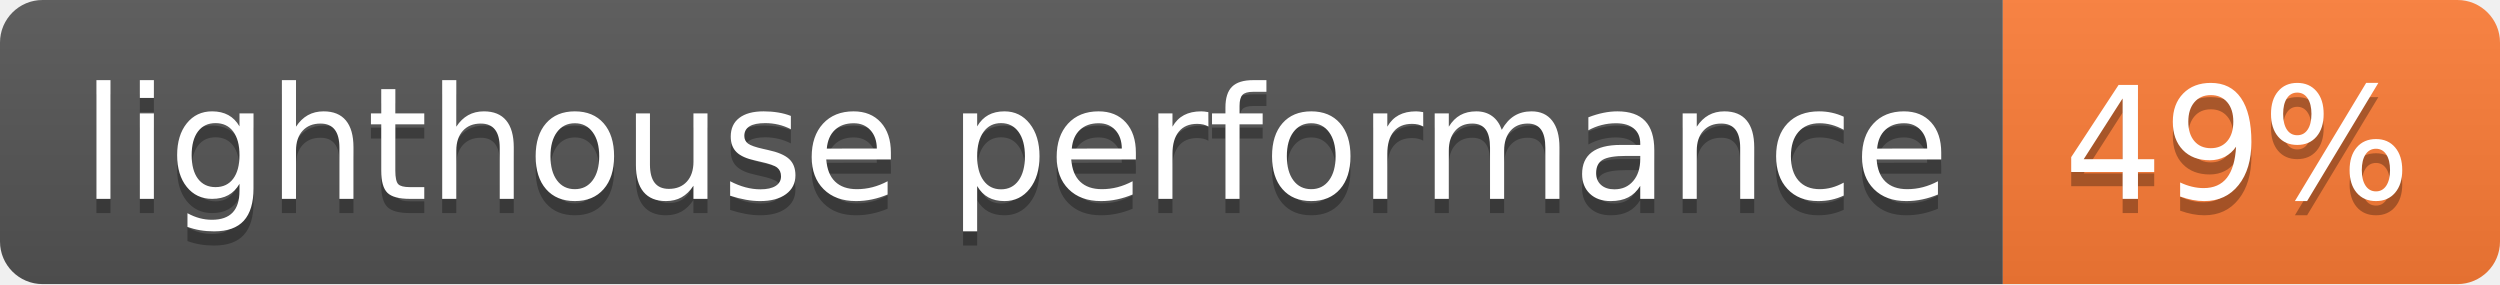
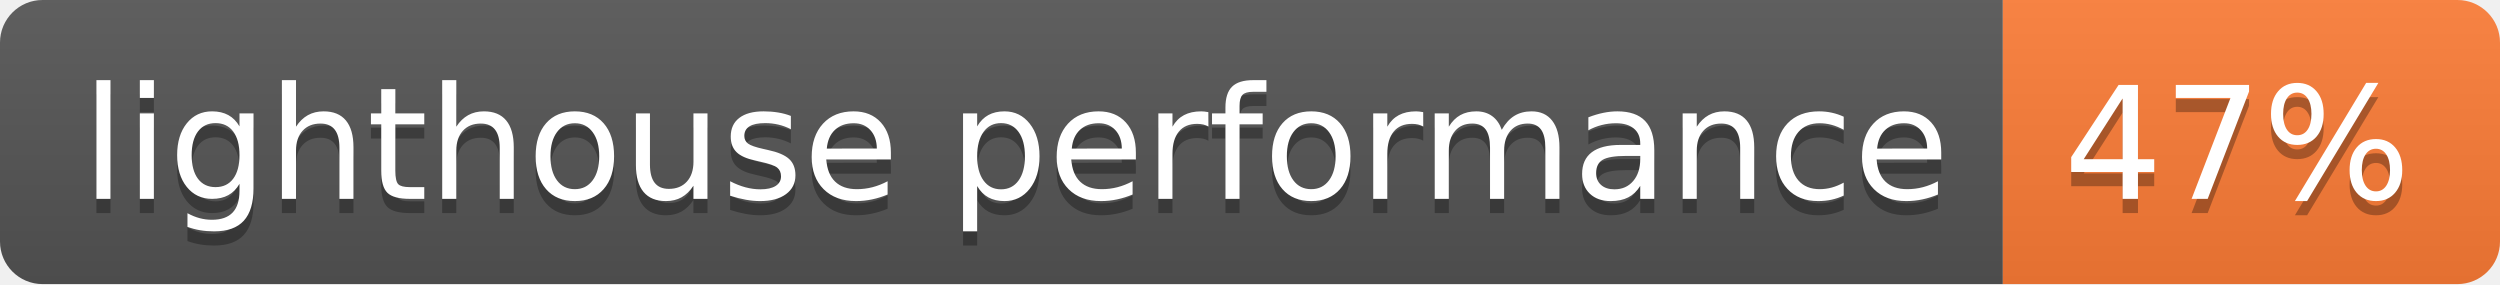
- <svg xmlns="http://www.w3.org/2000/svg" width="176" height="20" role="img" aria-label="lighthouse performance: 49%">
+ <svg xmlns="http://www.w3.org/2000/svg" width="176" height="20" role="img" aria-label="lighthouse performance: 47%">
  <linearGradient id="s" x2="0" y2="100%">
    <stop offset="0" stop-color="#bbb" stop-opacity=".1" />
    <stop offset="1" stop-opacity=".1" />
  </linearGradient>
  <clipPath id="r">
    <rect width="176" height="20" rx="3" fill="#fff" />
  </clipPath>
  <g clip-path="url(#r)">
    <rect width="141" height="20" fill="#555" />
    <rect x="141" width="35" height="20" fill="#fe7d37" />
    <rect width="176" height="20" fill="url(#s)" />
  </g>
  <g fill="#fff" text-anchor="middle" font-family="Verdana,Geneva,DejaVu Sans,sans-serif" text-rendering="geometricPrecision" font-size="110">
    <text aria-hidden="true" x="715" y="150" fill="#010101" fill-opacity=".3" transform="scale(.1)" textLength="1310">lighthouse performance</text>
    <text x="715" y="140" transform="scale(.1)" fill="#fff" textLength="1310">lighthouse performance</text>
-     <text aria-hidden="true" x="1575" y="150" fill="#010101" fill-opacity=".3" transform="scale(.1)" textLength="250">49%</text>
-     <text x="1575" y="140" transform="scale(.1)" fill="#fff" textLength="250">49%</text>
+     <text aria-hidden="true" x="1575" y="150" fill="#010101" fill-opacity=".3" transform="scale(.1)" textLength="250">47%</text>
+     <text x="1575" y="140" transform="scale(.1)" fill="#fff" textLength="250">47%</text>
  </g>
</svg>
